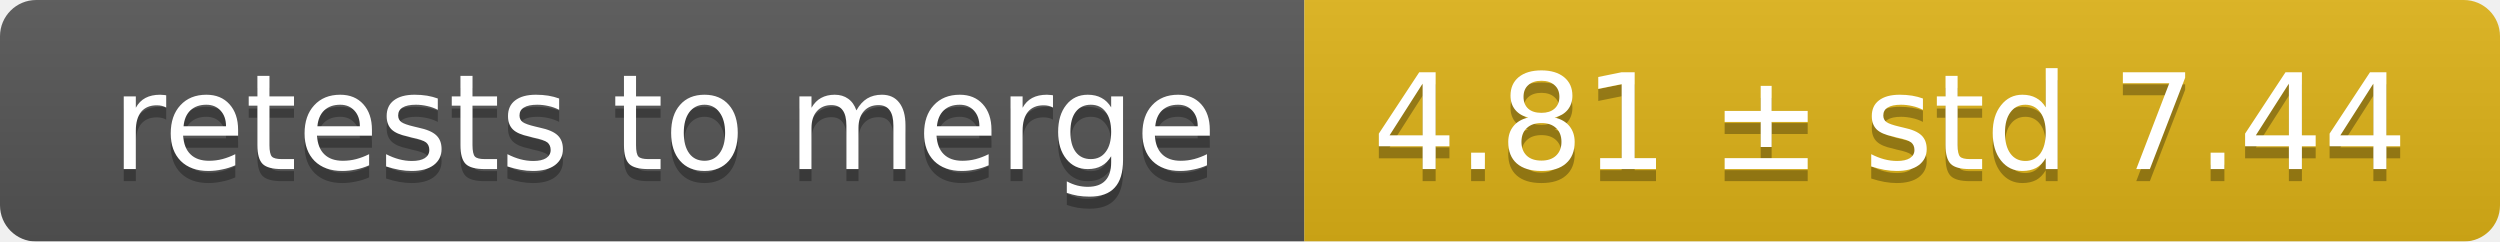
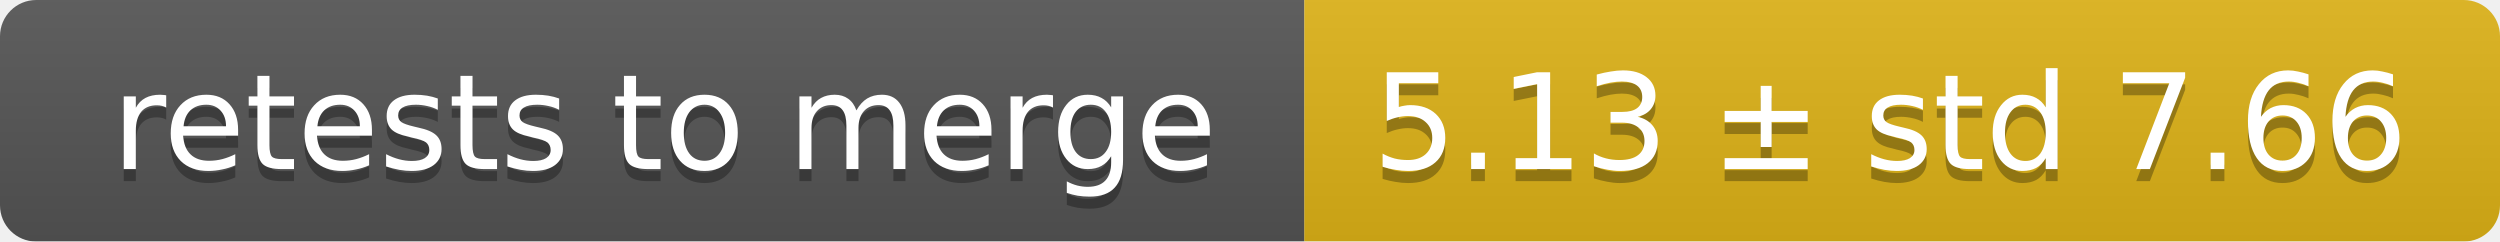
<svg xmlns="http://www.w3.org/2000/svg" width="207" height="20">
  <linearGradient id="smooth" x2="0" y2="100%">
    <stop offset="0" stop-color="#bbb" stop-opacity=".1" />
    <stop offset="1" stop-opacity=".1" />
  </linearGradient>
  <mask id="round">
    <rect width="207" height="20" rx="3" fill="#fff" />
  </mask>
  <g mask="url(#round)">
    <rect width="108" height="20" fill="#555" />
    <rect x="108" width="99" height="20" fill="#dfb317" />
    <rect width="207" height="20" fill="url(#smooth)" />
  </g>
  <g fill="#fff" text-anchor="middle" font-family="DejaVu Sans,Verdana,Geneva,sans-serif" font-size="11">
    <text x="55" y="15" fill="#010101" fill-opacity=".3">retests to merge</text>
    <text x="55" y="14">retests to merge</text>
-     <text x="156.5" y="15" fill="#010101" fill-opacity=".3">4.81 ± std 7.44</text>
-     <text x="156.5" y="14">4.81 ± std 7.44</text>
+     <text x="156.5" y="15" fill="#010101" fill-opacity=".3">5.13 ± std 7.66</text>
+     <text x="156.5" y="14">5.13 ± std 7.66</text>
  </g>
</svg>
